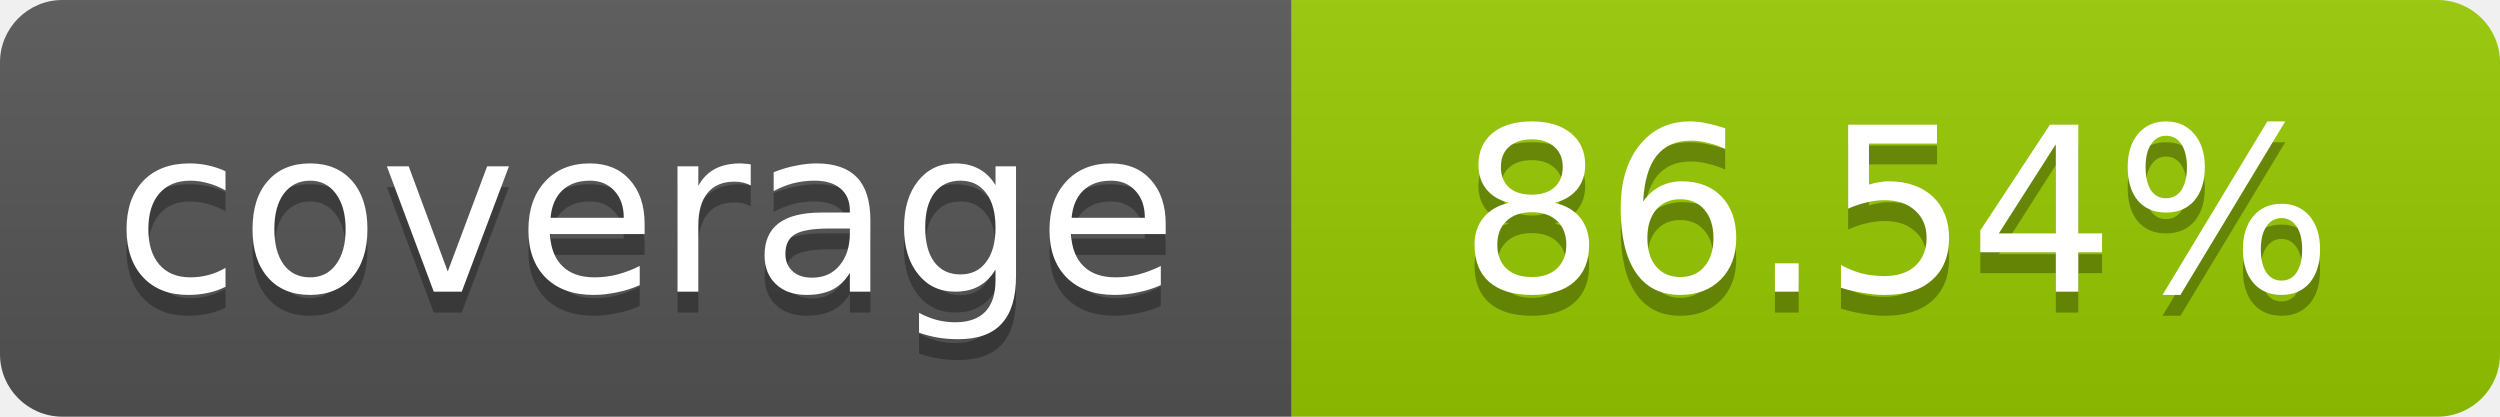
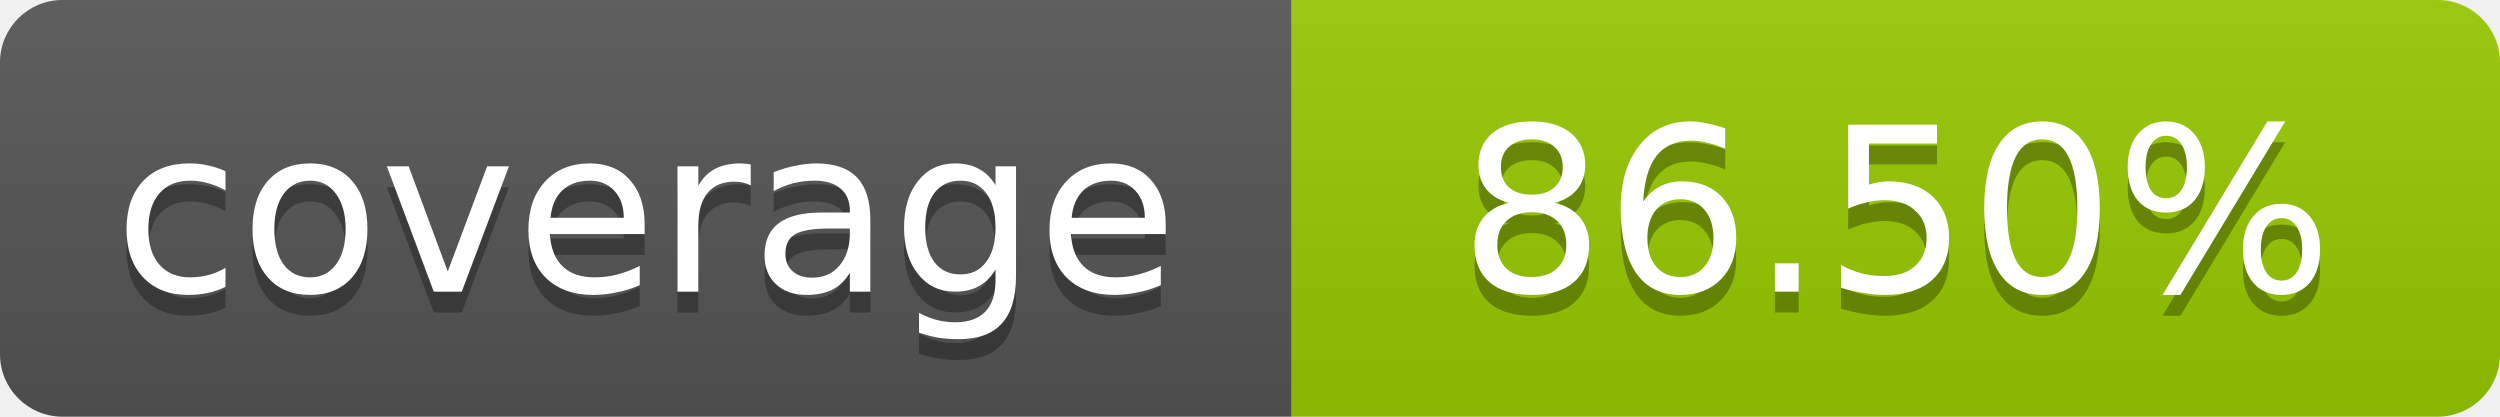
- <svg xmlns="http://www.w3.org/2000/svg" width="120" height="20" role="img" aria-label="coverage: 86.54%">
+ <svg xmlns="http://www.w3.org/2000/svg" width="120" height="20" role="img" aria-label="coverage: 86.50%">
  <linearGradient id="s" x2="0" y2="100%">
    <stop offset="0" stop-color="#bbb" stop-opacity=".1" />
    <stop offset="1" stop-opacity=".1" />
  </linearGradient>
  <clipPath id="r">
    <rect width="120" height="20" rx="3" fill="#fff" />
  </clipPath>
  <g clip-path="url(#r)">
    <rect width="62" height="20" fill="#555" />
    <rect x="62" width="58" height="20" fill="#97CA00" />
    <rect width="120" height="20" fill="url(#s)" />
  </g>
  <g fill="#fff" text-anchor="middle" font-family="Verdana,Geneva,DejaVu Sans,sans-serif" font-size="11">
    <text x="31" y="15" fill="#010101" fill-opacity=".3">coverage</text>
    <text x="31" y="14">coverage</text>
-     <text x="91" y="15" fill="#010101" fill-opacity=".3">86.54%</text>
-     <text x="91" y="14">86.54%</text>
+     <text x="91" y="15" fill="#010101" fill-opacity=".3">86.50%</text>
+     <text x="91" y="14">86.50%</text>
  </g>
</svg>
